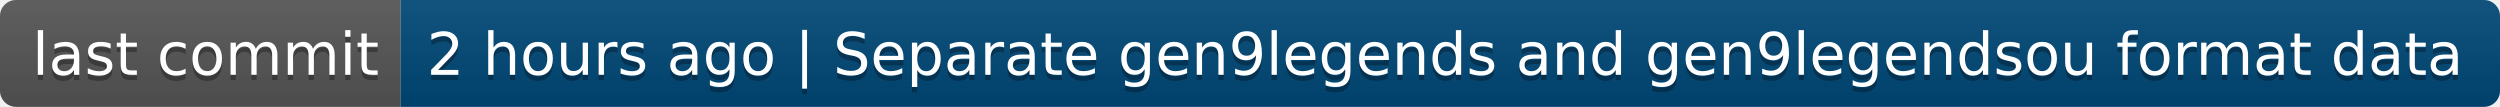
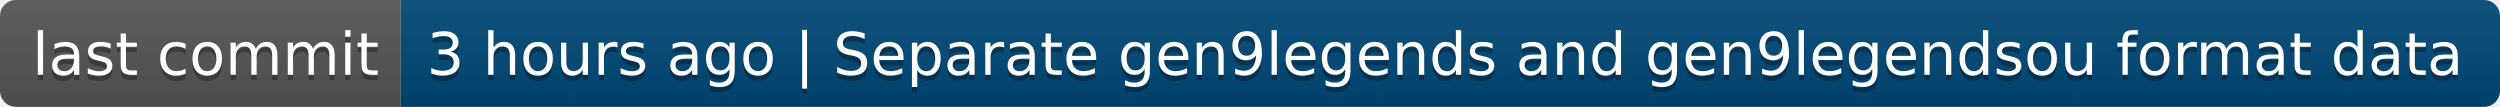
- <svg xmlns="http://www.w3.org/2000/svg" width="468" height="20" role="img" aria-label="last commit: 2 hours ago | Separate gen9legends and gen9legendsou format data">
+ <svg xmlns="http://www.w3.org/2000/svg" width="468" height="20" role="img" aria-label="last commit: 3 hours ago | Separate gen9legends and gen9legendsou format data">
  <linearGradient id="s" x2="0" y2="100%">
    <stop offset="0" stop-color="#bbb" stop-opacity=".1" />
    <stop offset="1" stop-opacity=".1" />
  </linearGradient>
  <clipPath id="r">
    <rect width="468" height="20" rx="3" fill="#fff" />
  </clipPath>
  <g clip-path="url(#r)">
    <rect width="75" height="20" fill="#555" />
    <rect x="75" width="393" height="20" fill="#004878" />
    <rect width="468" height="20" fill="url(#s)" />
  </g>
  <g fill="#fff" text-anchor="middle" font-family="Verdana,Geneva,DejaVu Sans,sans-serif" text-rendering="geometricPrecision" font-size="110">
    <text aria-hidden="true" x="385" y="150" fill="#010101" fill-opacity=".3" transform="scale(.1)" textLength="650">last commit</text>
    <text x="385" y="140" transform="scale(.1)" fill="#fff" textLength="650">last commit</text>
-     <text aria-hidden="true" x="2705" y="150" fill="#010101" fill-opacity=".3" transform="scale(.1)" textLength="3830">2 hours ago | Separate gen9legends and gen9legendsou format data</text>
-     <text x="2705" y="140" transform="scale(.1)" fill="#fff" textLength="3830">2 hours ago | Separate gen9legends and gen9legendsou format data</text>
+     <text aria-hidden="true" x="2705" y="150" fill="#010101" fill-opacity=".3" transform="scale(.1)" textLength="3830">3 hours ago | Separate gen9legends and gen9legendsou format data</text>
+     <text x="2705" y="140" transform="scale(.1)" fill="#fff" textLength="3830">3 hours ago | Separate gen9legends and gen9legendsou format data</text>
  </g>
</svg>
